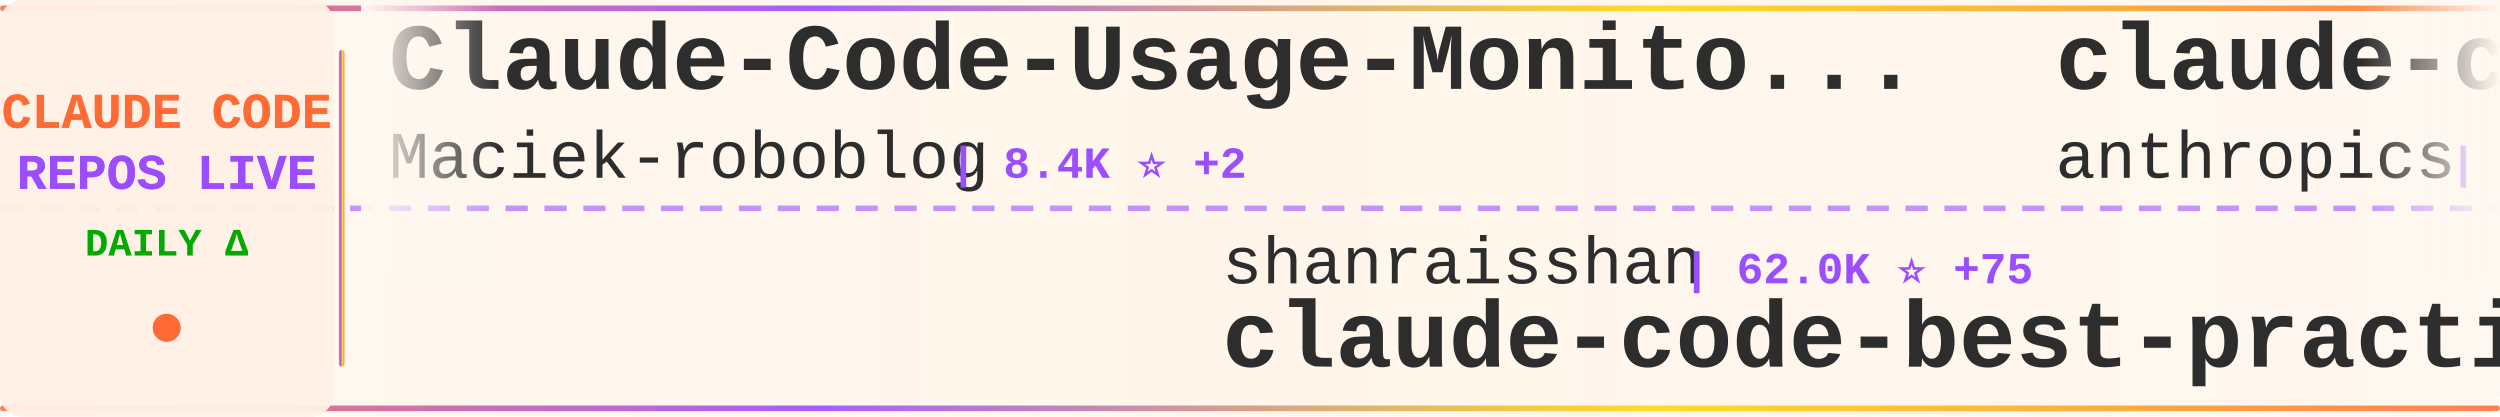
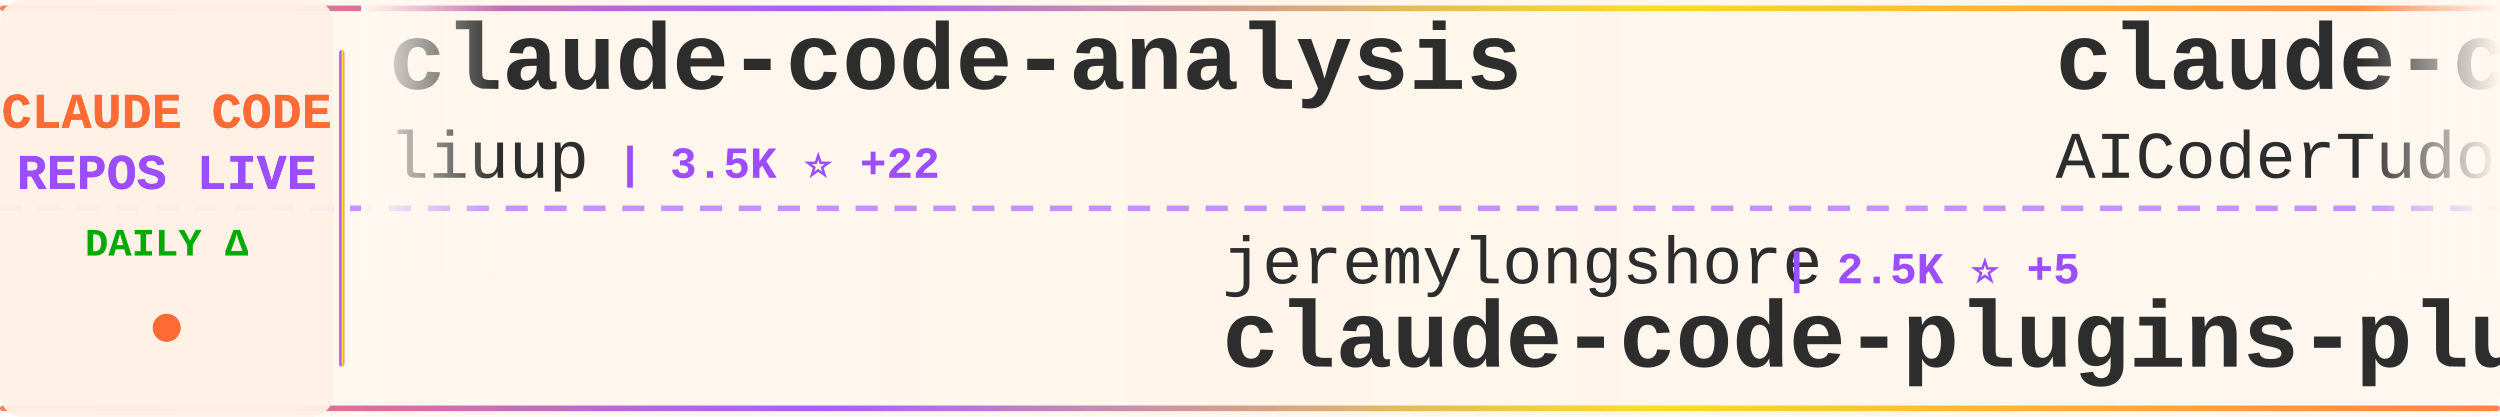
<svg xmlns="http://www.w3.org/2000/svg" width="900" height="150">
  <defs>
    <linearGradient id="tickerBg" x1="0%" y1="0%" x2="100%" y2="0%">
      <stop offset="0%" style="stop-color:#fff8f0;stop-opacity:0.98" />
      <stop offset="50%" style="stop-color:#fff5eb;stop-opacity:1" />
      <stop offset="100%" style="stop-color:#fff8f0;stop-opacity:0.98" />
    </linearGradient>
    <linearGradient id="borderGrad" x1="0%" y1="0%" x2="100%" y2="0%">
      <stop offset="0%" style="stop-color:#FF6B35;stop-opacity:0.85">
        <animate attributeName="stop-opacity" values="0.85;1;0.85" dur="2s" repeatCount="indefinite" />
      </stop>
      <stop offset="33%" style="stop-color:#9C4EFF;stop-opacity:0.9">
        <animate attributeName="stop-opacity" values="0.9;1;0.9" dur="2.2s" repeatCount="indefinite" />
      </stop>
      <stop offset="66%" style="stop-color:#FFD700;stop-opacity:0.85">
        <animate attributeName="stop-opacity" values="0.85;1;0.85" dur="1.8s" repeatCount="indefinite" />
      </stop>
      <stop offset="100%" style="stop-color:#FF6B35;stop-opacity:0.85">
        <animate attributeName="stop-opacity" values="0.85;1;0.85" dur="2s" repeatCount="indefinite" />
      </stop>
    </linearGradient>
    <filter id="textGlow">
      <feGaussianBlur stdDeviation="0.15" result="coloredBlur" />
      <feMerge>
        <feMergeNode in="coloredBlur" />
        <feMergeNode in="SourceGraphic" />
      </feMerge>
    </filter>
    <filter id="metricGlow">
      <feGaussianBlur stdDeviation="0.2" result="coloredBlur" />
      <feMerge>
        <feMergeNode in="coloredBlur" />
        <feMergeNode in="SourceGraphic" />
      </feMerge>
    </filter>
    <linearGradient id="leftFade" x1="0%" y1="0%" x2="100%" y2="0%">
      <stop offset="0%" style="stop-color:#fff8f0;stop-opacity:1" />
      <stop offset="100%" style="stop-color:#fff8f0;stop-opacity:0" />
    </linearGradient>
    <linearGradient id="rightFade" x1="0%" y1="0%" x2="100%" y2="0%">
      <stop offset="0%" style="stop-color:#fff8f0;stop-opacity:0" />
      <stop offset="100%" style="stop-color:#fff8f0;stop-opacity:1" />
    </linearGradient>
  </defs>
  <rect width="900" height="150" fill="url(#tickerBg)" rx="8" />
  <rect x="0" y="2" width="900" height="2" fill="url(#borderGrad)" rx="1" />
  <rect x="0" y="146" width="900" height="2" fill="url(#borderGrad)" rx="1" />
  <line x1="0" y1="75" x2="900" y2="75" stroke="#9C4EFF" stroke-width="2" stroke-dasharray="8 6" opacity="0.6" />
  <rect x="0" y="0" width="120" height="150" fill="#fff0e6" opacity="0.95" rx="8" />
  <text x="60" y="46" font-family="'Courier New', monospace" font-size="18" font-weight="bold" fill="#FF6B35" text-anchor="middle" filter="url(#textGlow)">
    CLAUDE CODE
  </text>
  <text x="60" y="68" font-family="'Courier New', monospace" font-size="18" font-weight="bold" fill="#9C4EFF" text-anchor="middle" filter="url(#textGlow)">
    REPOS LIVE
  </text>
  <text x="60" y="92" font-family="'Courier New', monospace" font-size="14" font-weight="bold" fill="#00aa00" text-anchor="middle">
    DAILY Δ
  </text>
  <circle cx="60" cy="118" r="5" fill="#FF6B35" filter="url(#metricGlow)">
    <animate attributeName="r" values="4;6;4" dur="1.5s" repeatCount="indefinite" />
    <animate attributeName="opacity" values="0.6;1;0.6" dur="1.5s" repeatCount="indefinite" />
  </circle>
  <rect x="122" y="18" width="2" height="114" fill="url(#borderGrad)" rx="1" />
  <clipPath id="tickerClip">
    <rect x="130" y="0" width="770" height="150" />
  </clipPath>
  <g clip-path="url(#tickerClip)">
    <g id="tickerItems">
      <animateTransform attributeName="transform" attributeType="XML" type="translate" from="0 0" to="-3000 0" dur="54s" repeatCount="indefinite" />
      <g transform="translate(0, 0)">
-         <text x="140" y="32" font-family="'Courier New', monospace" font-size="34" font-weight="bold" fill="#2d2d2d">Claude-Code-Usage-Monito...</text>
-         <text x="140" y="64" font-family="'Courier New', monospace" font-size="24" font-weight="normal" fill="#2d2d2d" opacity="1.0">Maciek-roboblog</text>
-         <text x="342" y="64" font-family="'Courier New', monospace" font-size="16" font-weight="bold" fill="#9C4EFF"> | 8.4K ⭐ +2</text>
+         <text x="140" y="32" font-family="'Courier New', monospace" font-size="34" font-weight="bold" fill="#2d2d2d">claude-code-analysis</text>
+         <text x="140" y="64" font-family="'Courier New', monospace" font-size="24" font-weight="normal" fill="#2d2d2d" opacity="1.0">liuup</text>
+         <text x="222" y="64" font-family="'Courier New', monospace" font-size="16" font-weight="bold" fill="#9C4EFF"> | 3.5K ⭐ +22</text>
      </g>
      <g transform="translate(300, 0)">
-         <text x="140" y="102" font-family="'Courier New', monospace" font-size="24" font-weight="normal" fill="#2d2d2d" opacity="1.0">shanraisshan</text>
-         <text x="306" y="102" font-family="'Courier New', monospace" font-size="16" font-weight="bold" fill="#9C4EFF"> | 62.0K ⭐ +75</text>
-         <text x="140" y="132" font-family="'Courier New', monospace" font-size="34" font-weight="bold" fill="#2d2d2d">claude-code-best-practic...</text>
+         <text x="140" y="102" font-family="'Courier New', monospace" font-size="24" font-weight="normal" fill="#2d2d2d" opacity="1.0">jeremylongshore</text>
+         <text x="342" y="102" font-family="'Courier New', monospace" font-size="16" font-weight="bold" fill="#9C4EFF"> | 2.5K ⭐ +5</text>
+         <text x="140" y="132" font-family="'Courier New', monospace" font-size="34" font-weight="bold" fill="#2d2d2d">claude-code-plugins-plus...</text>
      </g>
      <g transform="translate(600, 0)">
-         <text x="140" y="32" font-family="'Courier New', monospace" font-size="34" font-weight="bold" fill="#2d2d2d">claude-code-action</text>
-         <text x="140" y="64" font-family="'Courier New', monospace" font-size="24" font-weight="normal" fill="#2d2d2d" opacity="1.0">anthropics</text>
-         <text x="282" y="64" font-family="'Courier New', monospace" font-size="16" font-weight="bold" fill="#9C4EFF"> | 8.3K ⭐ +11</text>
+         <text x="140" y="32" font-family="'Courier New', monospace" font-size="34" font-weight="bold" fill="#2d2d2d">claude-code-tudou</text>
+         <text x="140" y="64" font-family="'Courier New', monospace" font-size="24" font-weight="normal" fill="#2d2d2d" opacity="1.0">AICoderTudou</text>
+         <text x="306" y="64" font-family="'Courier New', monospace" font-size="16" font-weight="bold" fill="#9C4EFF"> | 497 ⭐</text>
      </g>
      <g transform="translate(900, 0)">
-         <text x="140" y="102" font-family="'Courier New', monospace" font-size="24" font-weight="normal" fill="#2d2d2d" opacity="1.0">frankbria</text>
-         <text x="270" y="102" font-family="'Courier New', monospace" font-size="16" font-weight="bold" fill="#9C4EFF"> | 9.5K ⭐</text>
-         <text x="140" y="132" font-family="'Courier New', monospace" font-size="34" font-weight="bold" fill="#2d2d2d">ralph-claude-code</text>
+         <text x="140" y="102" font-family="'Courier New', monospace" font-size="24" font-weight="normal" fill="#2d2d2d" opacity="1.0">freestylefly</text>
+         <text x="306" y="102" font-family="'Courier New', monospace" font-size="16" font-weight="bold" fill="#9C4EFF"> | 127 ⭐</text>
+         <text x="140" y="132" font-family="'Courier New', monospace" font-size="34" font-weight="bold" fill="#2d2d2d">claude-code</text>
      </g>
      <g transform="translate(1200, 0)">
-         <text x="140" y="32" font-family="'Courier New', monospace" font-size="34" font-weight="bold" fill="#2d2d2d">claude-code-local</text>
-         <text x="140" y="64" font-family="'Courier New', monospace" font-size="24" font-weight="normal" fill="#2d2d2d" opacity="1.0">nicedreamzapp</text>
-         <text x="318" y="64" font-family="'Courier New', monospace" font-size="16" font-weight="bold" fill="#9C4EFF"> | 2.9K ⭐ +4</text>
+         <text x="140" y="32" font-family="'Courier New', monospace" font-size="34" font-weight="bold" fill="#2d2d2d">claude-code</text>
+         <text x="140" y="64" font-family="'Courier New', monospace" font-size="24" font-weight="normal" fill="#2d2d2d" opacity="1.0">yasasbanukaofficial</text>
+         <text x="390" y="64" font-family="'Courier New', monospace" font-size="16" font-weight="bold" fill="#9C4EFF"> | 3.6K ⭐ +4</text>
      </g>
      <g transform="translate(1500, 0)">
-         <text x="140" y="102" font-family="'Courier New', monospace" font-size="24" font-weight="normal" fill="#2d2d2d" opacity="1.0">AICoderTudou</text>
-         <text x="306" y="102" font-family="'Courier New', monospace" font-size="16" font-weight="bold" fill="#9C4EFF"> | 497 ⭐</text>
-         <text x="140" y="132" font-family="'Courier New', monospace" font-size="34" font-weight="bold" fill="#2d2d2d">claude-code-tudou</text>
+         <text x="140" y="102" font-family="'Courier New', monospace" font-size="24" font-weight="normal" fill="#2d2d2d" opacity="1.0">jqueryscript</text>
+         <text x="306" y="102" font-family="'Courier New', monospace" font-size="16" font-weight="bold" fill="#9C4EFF"> | 458 ⭐</text>
+         <text x="140" y="132" font-family="'Courier New', monospace" font-size="34" font-weight="bold" fill="#2d2d2d">awesome-claude-code</text>
      </g>
      <g transform="translate(1800, 0)">
-         <text x="140" y="32" font-family="'Courier New', monospace" font-size="34" font-weight="bold" fill="#2d2d2d">claude-code-router</text>
-         <text x="140" y="64" font-family="'Courier New', monospace" font-size="24" font-weight="normal" fill="#2d2d2d" opacity="1.0">musistudio</text>
-         <text x="282" y="64" font-family="'Courier New', monospace" font-size="16" font-weight="bold" fill="#9C4EFF"> | 35.6K ⭐ +23</text>
+         <text x="140" y="32" font-family="'Courier New', monospace" font-size="34" font-weight="bold" fill="#2d2d2d">claude-code</text>
+         <text x="140" y="64" font-family="'Courier New', monospace" font-size="24" font-weight="normal" fill="#2d2d2d" opacity="1.0">anthropics</text>
+         <text x="282" y="64" font-family="'Courier New', monospace" font-size="16" font-weight="bold" fill="#9C4EFF"> | 136.6K ⭐ +236</text>
      </g>
      <g transform="translate(2100, 0)">
-         <text x="140" y="102" font-family="'Courier New', monospace" font-size="24" font-weight="normal" fill="#2d2d2d" opacity="1.0">jarmuine</text>
-         <text x="258" y="102" font-family="'Courier New', monospace" font-size="16" font-weight="bold" fill="#9C4EFF"> | 2.2K ⭐ +1</text>
-         <text x="140" y="132" font-family="'Courier New', monospace" font-size="34" font-weight="bold" fill="#2d2d2d">claude-code</text>
+         <text x="140" y="102" font-family="'Courier New', monospace" font-size="24" font-weight="normal" fill="#2d2d2d" opacity="1.0">pedrohcgs</text>
+         <text x="270" y="102" font-family="'Courier New', monospace" font-size="16" font-weight="bold" fill="#9C4EFF"> | 1.4K ⭐ +6</text>
+         <text x="140" y="132" font-family="'Courier New', monospace" font-size="34" font-weight="bold" fill="#2d2d2d">claude-code-my-workflow</text>
      </g>
      <g transform="translate(2400, 0)">
-         <text x="140" y="32" font-family="'Courier New', monospace" font-size="34" font-weight="bold" fill="#2d2d2d">claude-code-infrastructu...</text>
-         <text x="140" y="64" font-family="'Courier New', monospace" font-size="24" font-weight="normal" fill="#2d2d2d" opacity="1.0">diet103</text>
-         <text x="246" y="64" font-family="'Courier New', monospace" font-size="16" font-weight="bold" fill="#9C4EFF"> | 9.7K ⭐ +2</text>
+         <text x="140" y="32" font-family="'Courier New', monospace" font-size="34" font-weight="bold" fill="#2d2d2d">claude-code</text>
+         <text x="140" y="64" font-family="'Courier New', monospace" font-size="24" font-weight="normal" fill="#2d2d2d" opacity="1.0">codeaashu</text>
+         <text x="270" y="64" font-family="'Courier New', monospace" font-size="16" font-weight="bold" fill="#9C4EFF"> | 3.1K ⭐ +5</text>
      </g>
      <g transform="translate(2700, 0)">
-         <text x="140" y="102" font-family="'Courier New', monospace" font-size="24" font-weight="normal" fill="#2d2d2d" opacity="1.0">alejandrobalderas</text>
-         <text x="366" y="102" font-family="'Courier New', monospace" font-size="16" font-weight="bold" fill="#9C4EFF"> | 2.4K ⭐ +1</text>
-         <text x="140" y="132" font-family="'Courier New', monospace" font-size="34" font-weight="bold" fill="#2d2d2d">claude-code-from-source</text>
+         <text x="140" y="102" font-family="'Courier New', monospace" font-size="24" font-weight="normal" fill="#2d2d2d" opacity="1.0">carlvellotti</text>
+         <text x="306" y="102" font-family="'Courier New', monospace" font-size="16" font-weight="bold" fill="#9C4EFF"> | 2.1K ⭐ +2</text>
+         <text x="140" y="132" font-family="'Courier New', monospace" font-size="34" font-weight="bold" fill="#2d2d2d">claude-code-pm-course</text>
      </g>
      <g transform="translate(3000, 0)">
-         <text x="140" y="32" font-family="'Courier New', monospace" font-size="34" font-weight="bold" fill="#2d2d2d">Claude-Code-Usage-Monito...</text>
-         <text x="140" y="64" font-family="'Courier New', monospace" font-size="24" font-weight="normal" fill="#2d2d2d" opacity="1.0">Maciek-roboblog</text>
-         <text x="342" y="64" font-family="'Courier New', monospace" font-size="16" font-weight="bold" fill="#9C4EFF"> | 8.4K ⭐ +2</text>
+         <text x="140" y="32" font-family="'Courier New', monospace" font-size="34" font-weight="bold" fill="#2d2d2d">claude-code-analysis</text>
+         <text x="140" y="64" font-family="'Courier New', monospace" font-size="24" font-weight="normal" fill="#2d2d2d" opacity="1.0">liuup</text>
+         <text x="222" y="64" font-family="'Courier New', monospace" font-size="16" font-weight="bold" fill="#9C4EFF"> | 3.5K ⭐ +22</text>
      </g>
      <g transform="translate(3300, 0)">
-         <text x="140" y="102" font-family="'Courier New', monospace" font-size="24" font-weight="normal" fill="#2d2d2d" opacity="1.0">shanraisshan</text>
-         <text x="306" y="102" font-family="'Courier New', monospace" font-size="16" font-weight="bold" fill="#9C4EFF"> | 62.0K ⭐ +75</text>
-         <text x="140" y="132" font-family="'Courier New', monospace" font-size="34" font-weight="bold" fill="#2d2d2d">claude-code-best-practic...</text>
+         <text x="140" y="102" font-family="'Courier New', monospace" font-size="24" font-weight="normal" fill="#2d2d2d" opacity="1.0">jeremylongshore</text>
+         <text x="342" y="102" font-family="'Courier New', monospace" font-size="16" font-weight="bold" fill="#9C4EFF"> | 2.5K ⭐ +5</text>
+         <text x="140" y="132" font-family="'Courier New', monospace" font-size="34" font-weight="bold" fill="#2d2d2d">claude-code-plugins-plus...</text>
      </g>
      <g transform="translate(3600, 0)">
-         <text x="140" y="32" font-family="'Courier New', monospace" font-size="34" font-weight="bold" fill="#2d2d2d">claude-code-action</text>
-         <text x="140" y="64" font-family="'Courier New', monospace" font-size="24" font-weight="normal" fill="#2d2d2d" opacity="1.0">anthropics</text>
-         <text x="282" y="64" font-family="'Courier New', monospace" font-size="16" font-weight="bold" fill="#9C4EFF"> | 8.3K ⭐ +11</text>
+         <text x="140" y="32" font-family="'Courier New', monospace" font-size="34" font-weight="bold" fill="#2d2d2d">claude-code-tudou</text>
+         <text x="140" y="64" font-family="'Courier New', monospace" font-size="24" font-weight="normal" fill="#2d2d2d" opacity="1.0">AICoderTudou</text>
+         <text x="306" y="64" font-family="'Courier New', monospace" font-size="16" font-weight="bold" fill="#9C4EFF"> | 497 ⭐</text>
      </g>
      <g transform="translate(3900, 0)">
-         <text x="140" y="102" font-family="'Courier New', monospace" font-size="24" font-weight="normal" fill="#2d2d2d" opacity="1.0">frankbria</text>
-         <text x="270" y="102" font-family="'Courier New', monospace" font-size="16" font-weight="bold" fill="#9C4EFF"> | 9.5K ⭐</text>
-         <text x="140" y="132" font-family="'Courier New', monospace" font-size="34" font-weight="bold" fill="#2d2d2d">ralph-claude-code</text>
+         <text x="140" y="102" font-family="'Courier New', monospace" font-size="24" font-weight="normal" fill="#2d2d2d" opacity="1.0">freestylefly</text>
+         <text x="306" y="102" font-family="'Courier New', monospace" font-size="16" font-weight="bold" fill="#9C4EFF"> | 127 ⭐</text>
+         <text x="140" y="132" font-family="'Courier New', monospace" font-size="34" font-weight="bold" fill="#2d2d2d">claude-code</text>
      </g>
    </g>
  </g>
  <rect x="130" y="0" width="50" height="100" fill="url(#leftFade)" />
  <rect x="850" y="0" width="50" height="100" fill="url(#rightFade)" />
</svg>
